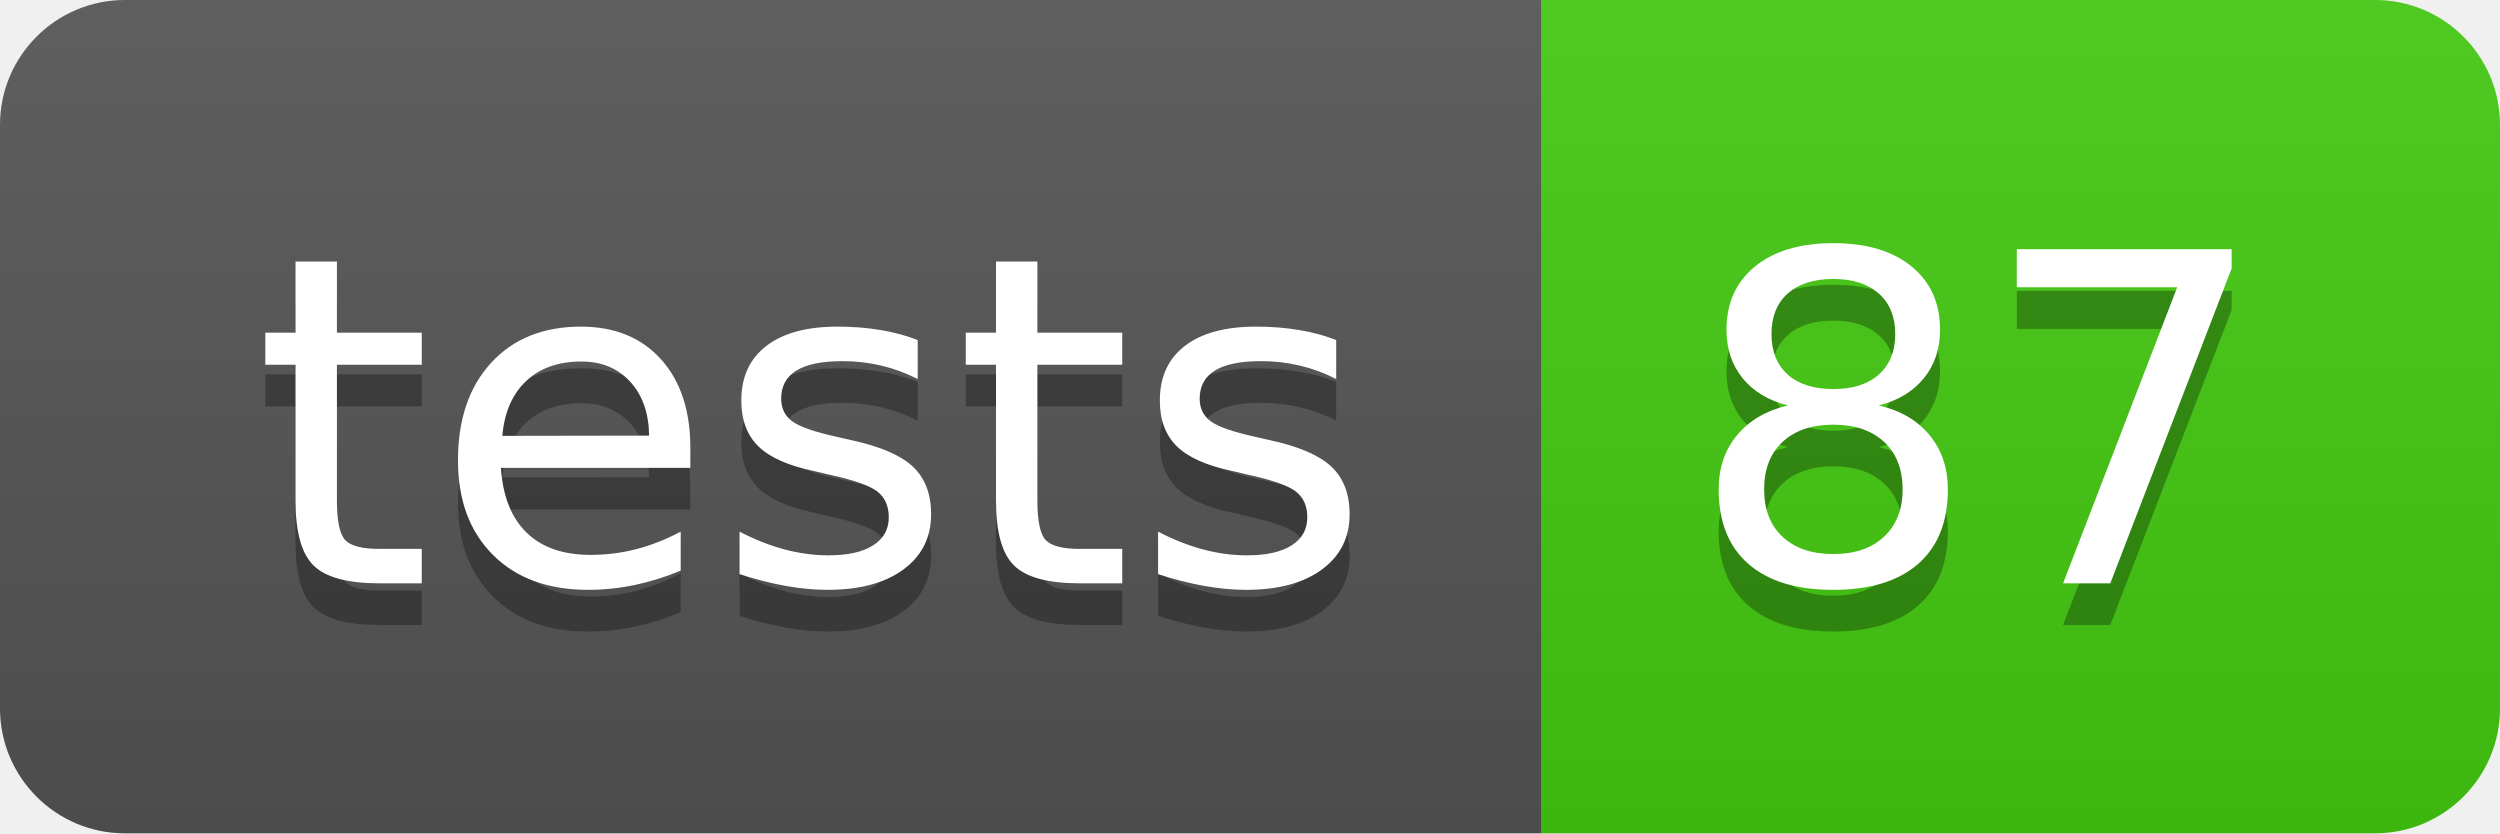
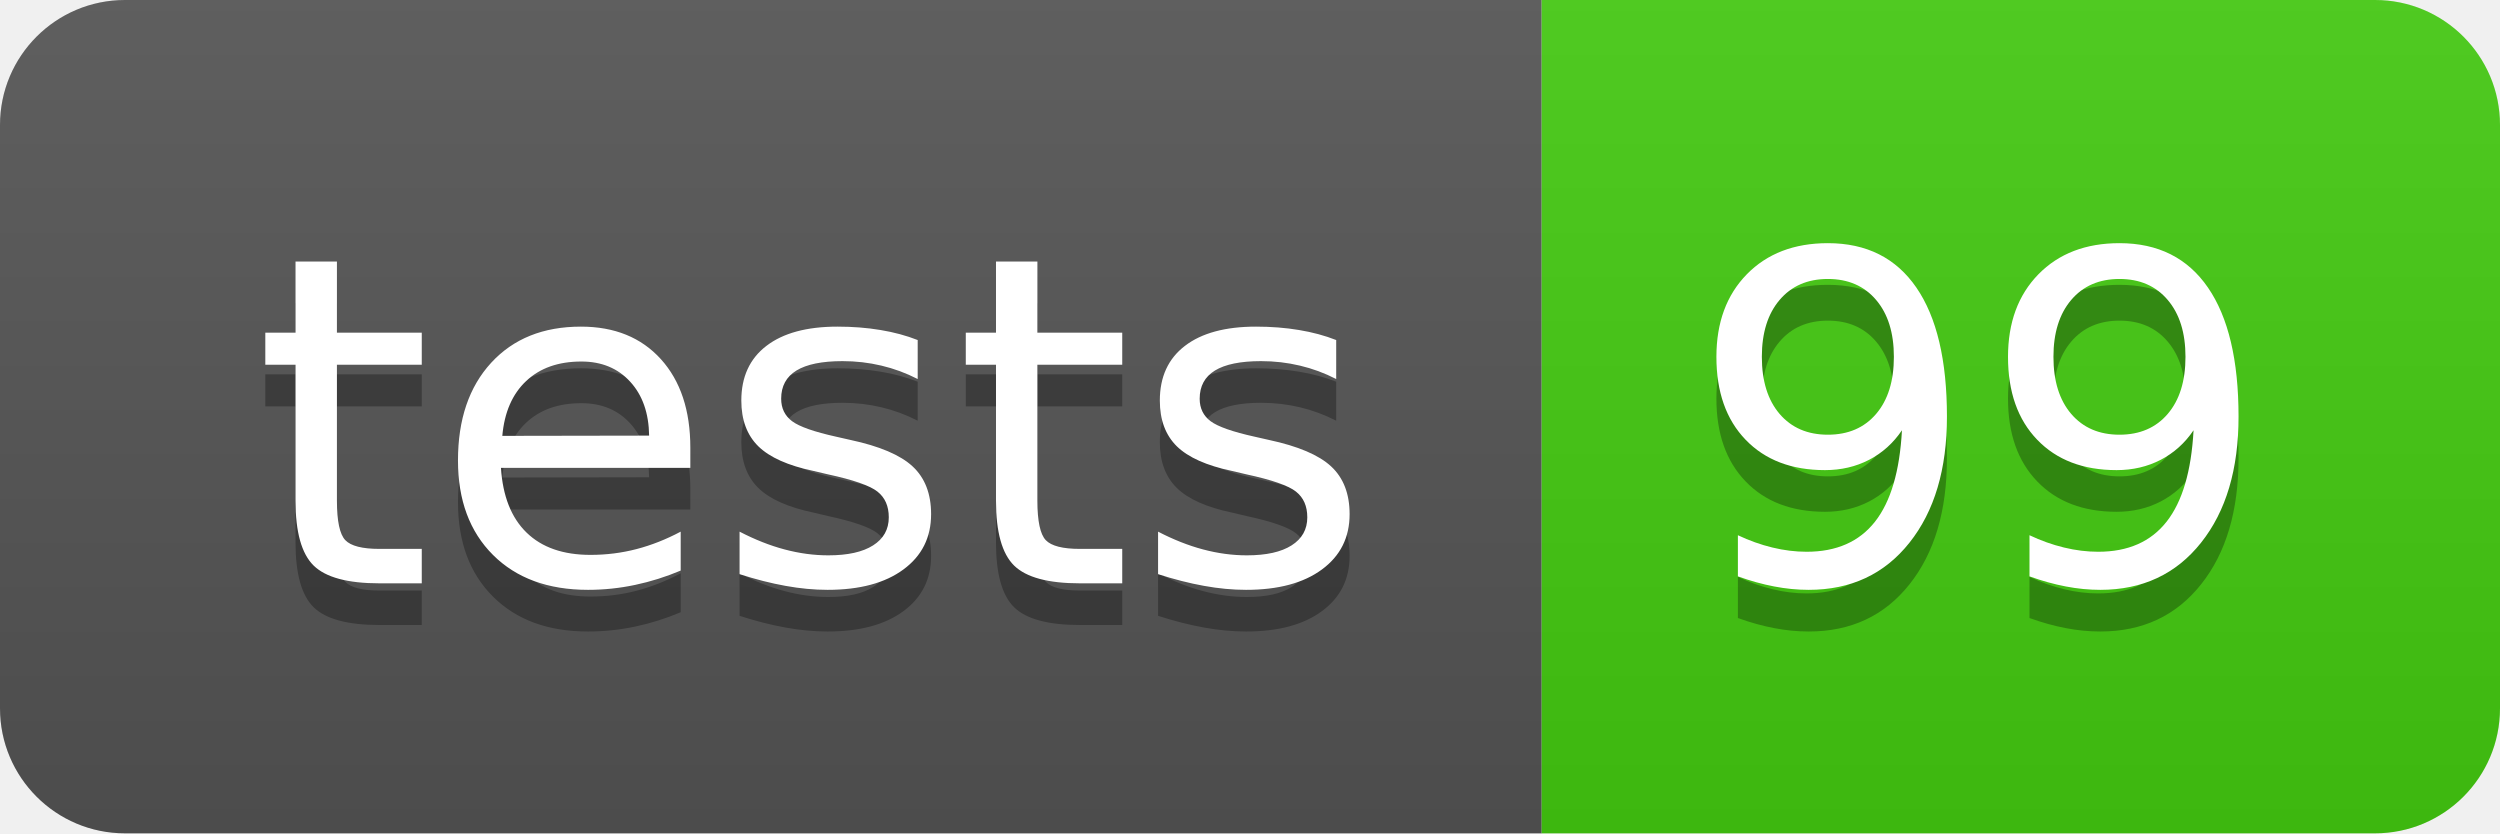
- <svg xmlns="http://www.w3.org/2000/svg" width="60" height="20" role="img" aria-label="tests: 87">
+ <svg xmlns="http://www.w3.org/2000/svg" width="60" height="20" role="img" aria-label="tests: 99">
  <linearGradient id="s" x2="0" y2="100%">
    <stop offset="0" stop-color="#bbb" stop-opacity=".1" />
    <stop offset="1" stop-opacity=".1" />
  </linearGradient>
  <clipPath id="r">
    <rect width="60" height="20" rx="3" fill="#fff" />
  </clipPath>
  <g clip-path="url(#r)">
    <rect width="37" height="20" fill="#555" />
    <rect x="37" width="23" height="20" fill="#4c1" />
    <rect width="60" height="20" fill="url(#s)" />
  </g>
  <g fill="#fff" text-anchor="middle" font-family="Verdana,Geneva,DejaVu Sans,sans-serif" text-rendering="geometricPrecision" font-size="110">
    <text aria-hidden="true" x="195" y="150" fill="#010101" fill-opacity=".3" transform="scale(.1)" textLength="270">tests</text>
    <text x="195" y="140" transform="scale(.1)" fill="#fff" textLength="270">tests</text>
-     <text aria-hidden="true" x="475" y="150" fill="#010101" fill-opacity=".3" transform="scale(.1)" textLength="130">87</text>
-     <text x="475" y="140" transform="scale(.1)" fill="#fff" textLength="130">87</text>
+     <text aria-hidden="true" x="475" y="150" fill="#010101" fill-opacity=".3" transform="scale(.1)" textLength="130">99</text>
+     <text x="475" y="140" transform="scale(.1)" fill="#fff" textLength="130">99</text>
  </g>
</svg>
